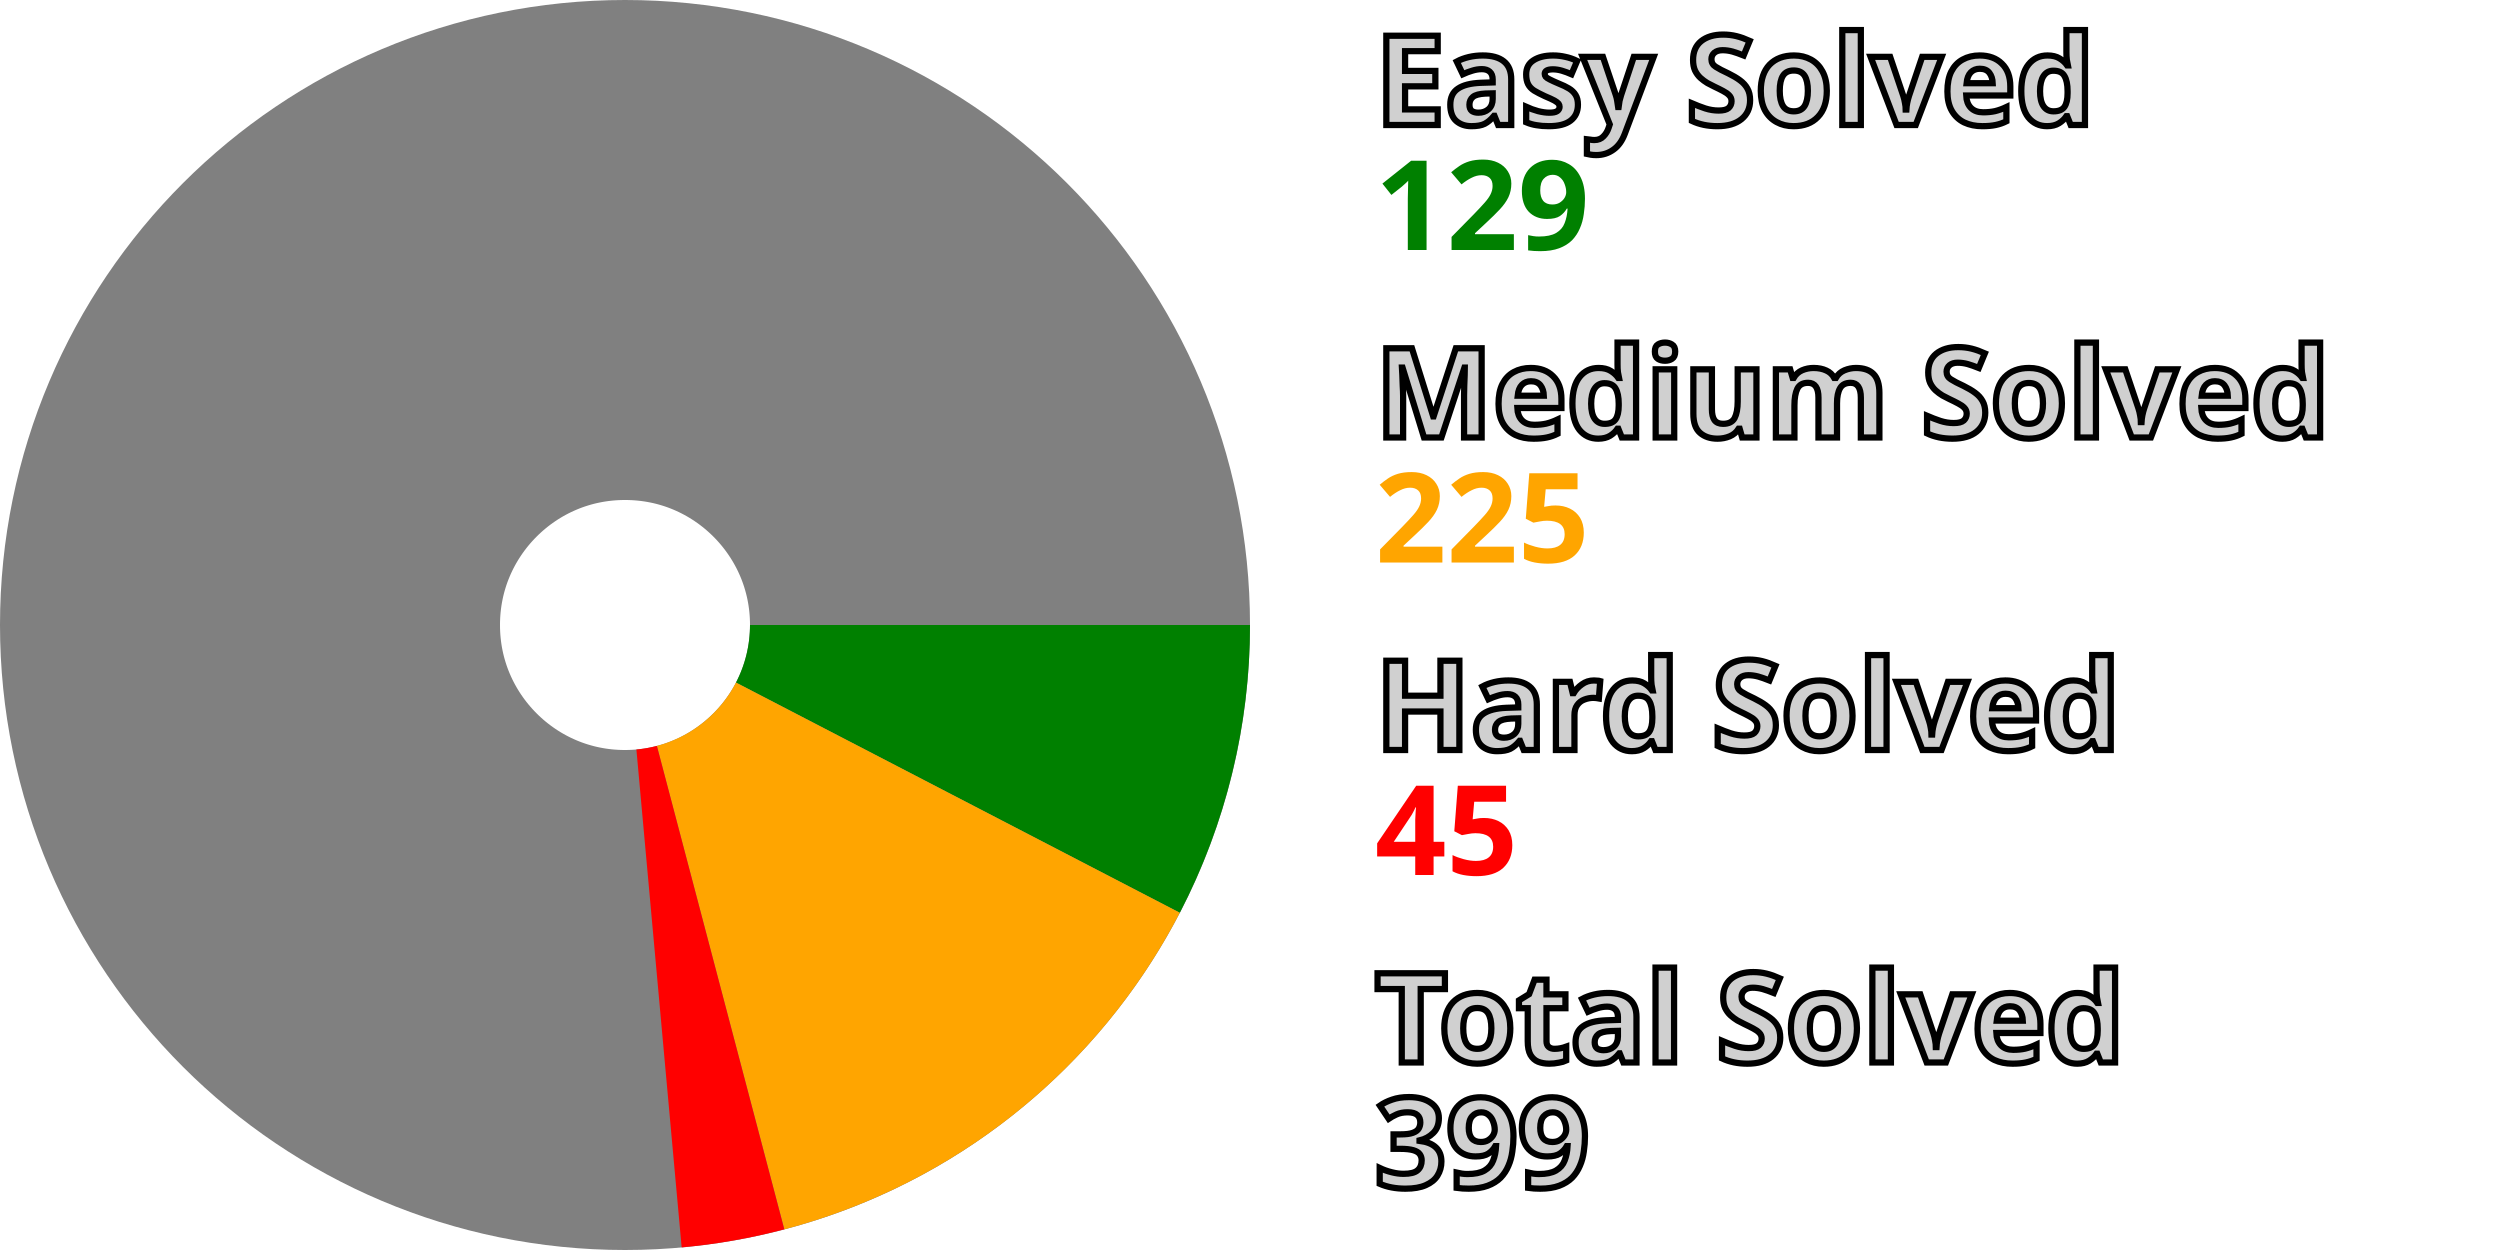
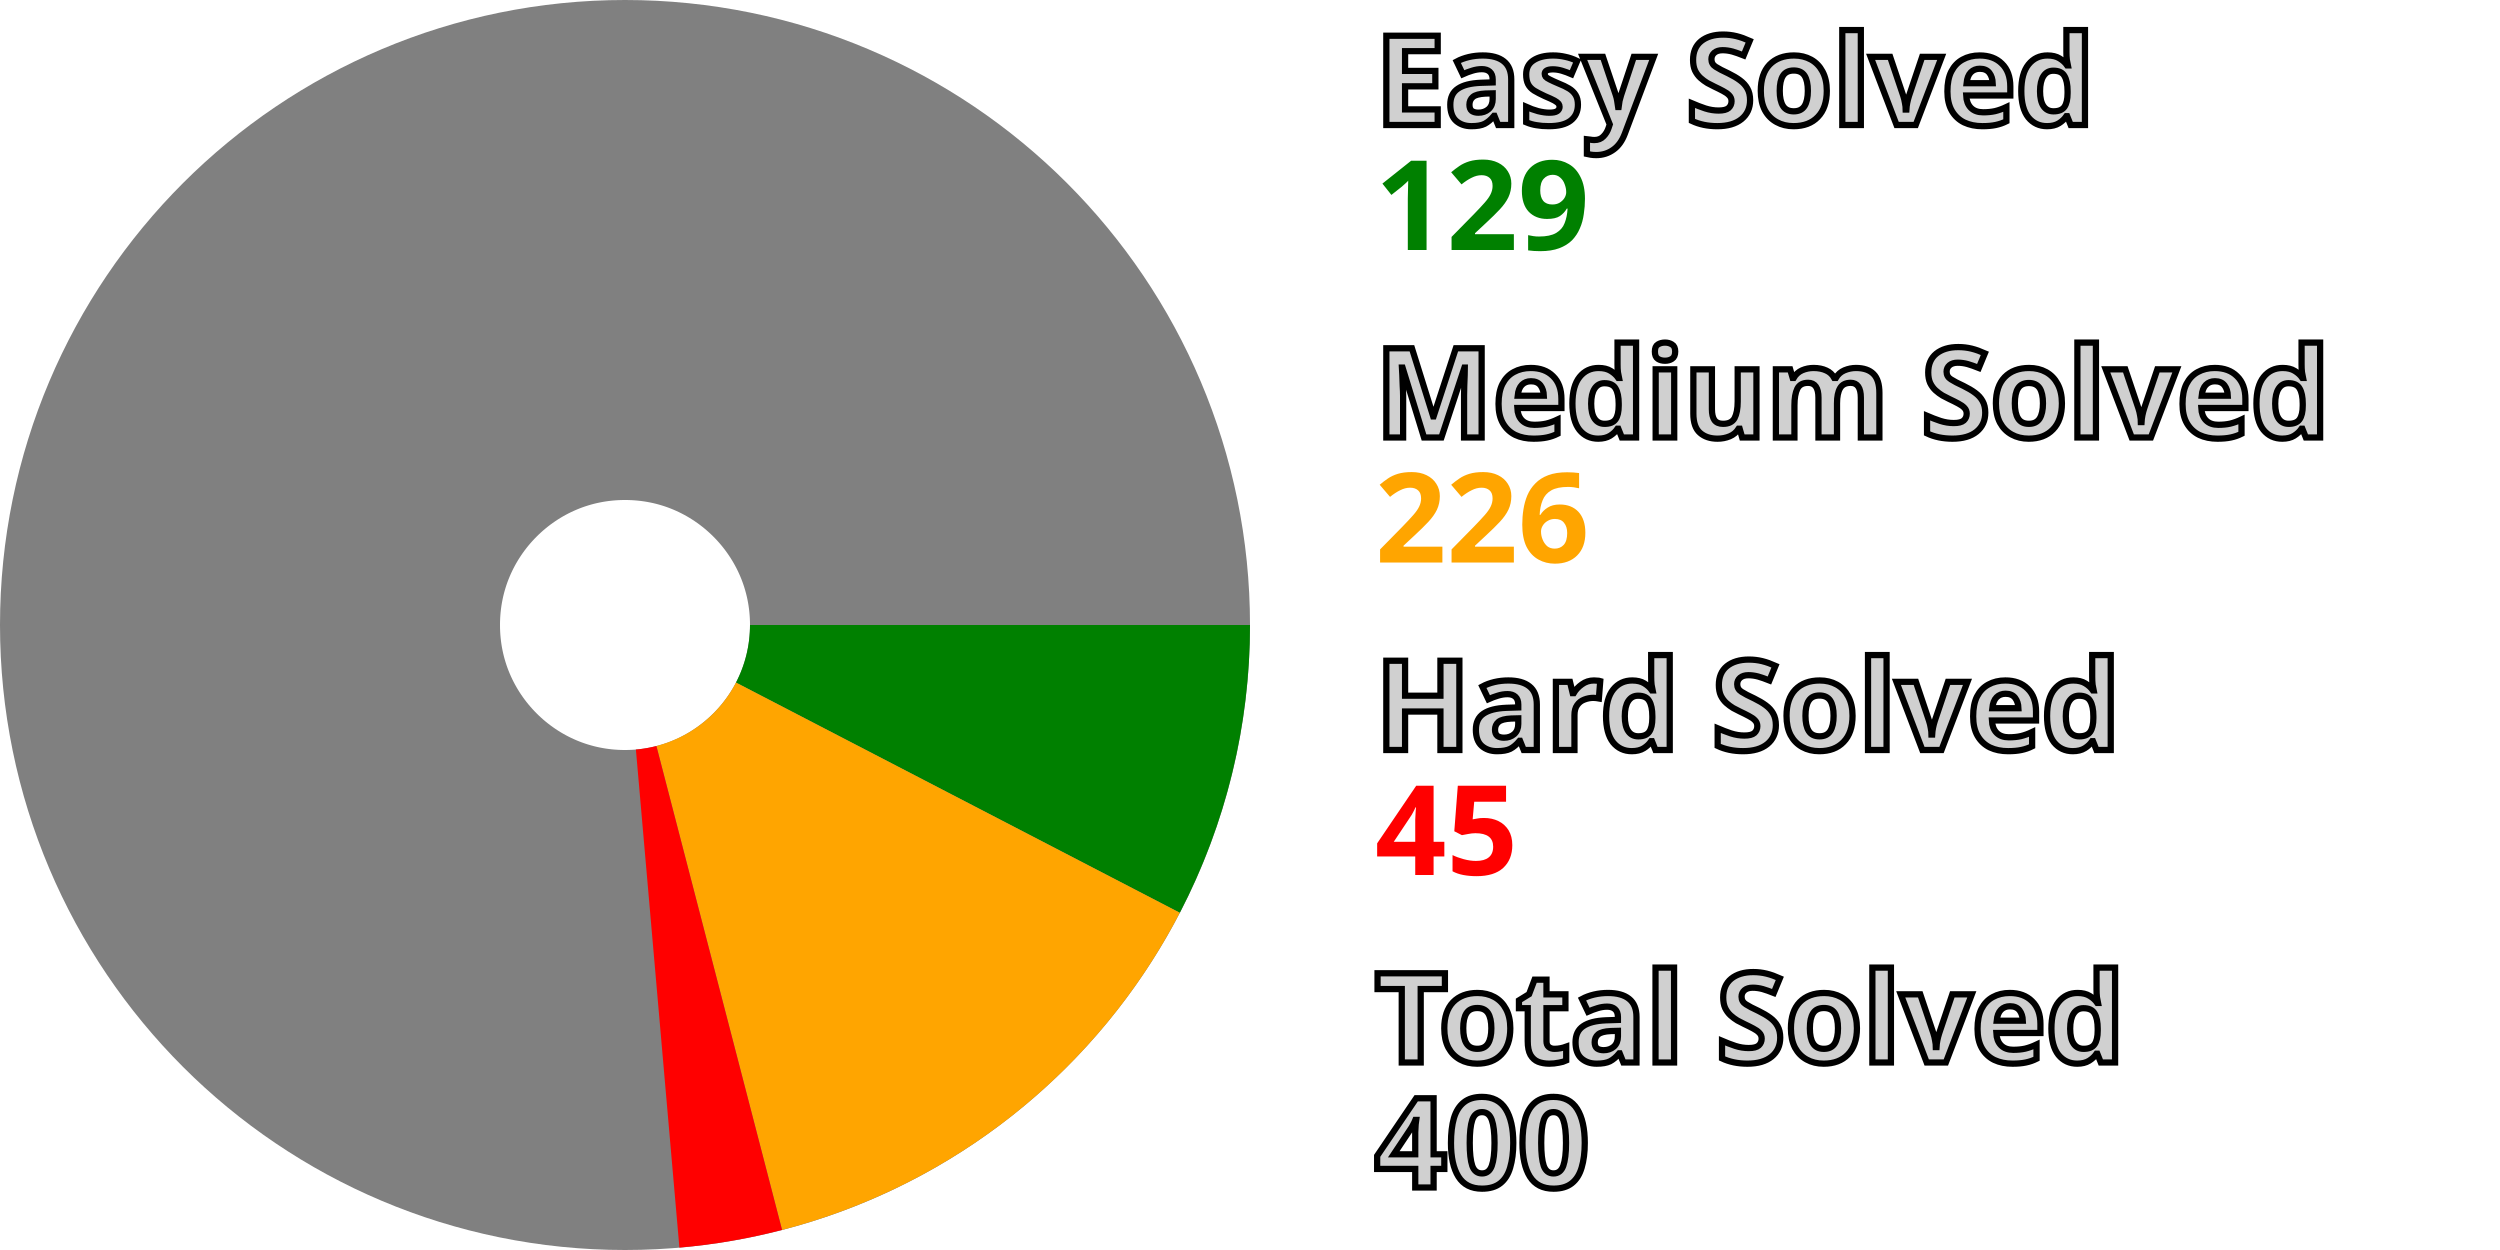
<svg xmlns="http://www.w3.org/2000/svg" width="200" height="100" viewBox="0 0 200 100" stroke-width="40" fill="none">
  <style>.small {font: bold 10px sans-serif; fill: #d0d0d0; stroke: black; stroke-width: 0.5px;}</style>
  <style>.esy {font: bold 10px sans-serif; fill: green;}</style>
  <style>.mdm {font: bold 10px sans-serif; fill: orange;}</style>
  <style>.hrd {font: bold 10px sans-serif; fill: red;}</style>
  <circle cx="50" cy="50" r="30.0" stroke="gray" />
  <path d="M80.0 50 A 30.0 30.0, 0, 0, 1, 76.631 63.813" stroke="green" />
-   <path d="M76.631 63.813 A 30.0 30.0, 0, 0, 1, 57.648 79.009" stroke="orange" />
-   <path d="M57.648 79.009 A 30.0 30.0, 0, 0, 1, 52.722 79.876" stroke="red" />
+   <path d="M76.631 63.813 A 30.0 30.0, 0, 0, 1, 57.54 79.037" stroke="orange" />
+   <path d="M57.54 79.037 A 30.0 30.0, 0, 0, 1, 52.612 79.886" stroke="red" />
  <text x="110.0" y="10.0" class="small">Easy Solved</text>
  <text x="110.0" y="20.0" class="esy">129</text>
  <text x="110.0" y="35.0" class="small">Medium Solved</text>
-   <text x="110.0" y="45.0" class="mdm">225</text>
+   <text x="110.0" y="45.0" class="mdm">226</text>
  <text x="110.0" y="60.0" class="small">Hard Solved</text>
  <text x="110.0" y="70.0" class="hrd">45</text>
  <text x="110.0" y="85.0" class="small">Total Solved</text>
-   <text x="110.0" y="95.0" class="small">399</text>
+   <text x="110.0" y="95.0" class="small">400</text>
</svg>
